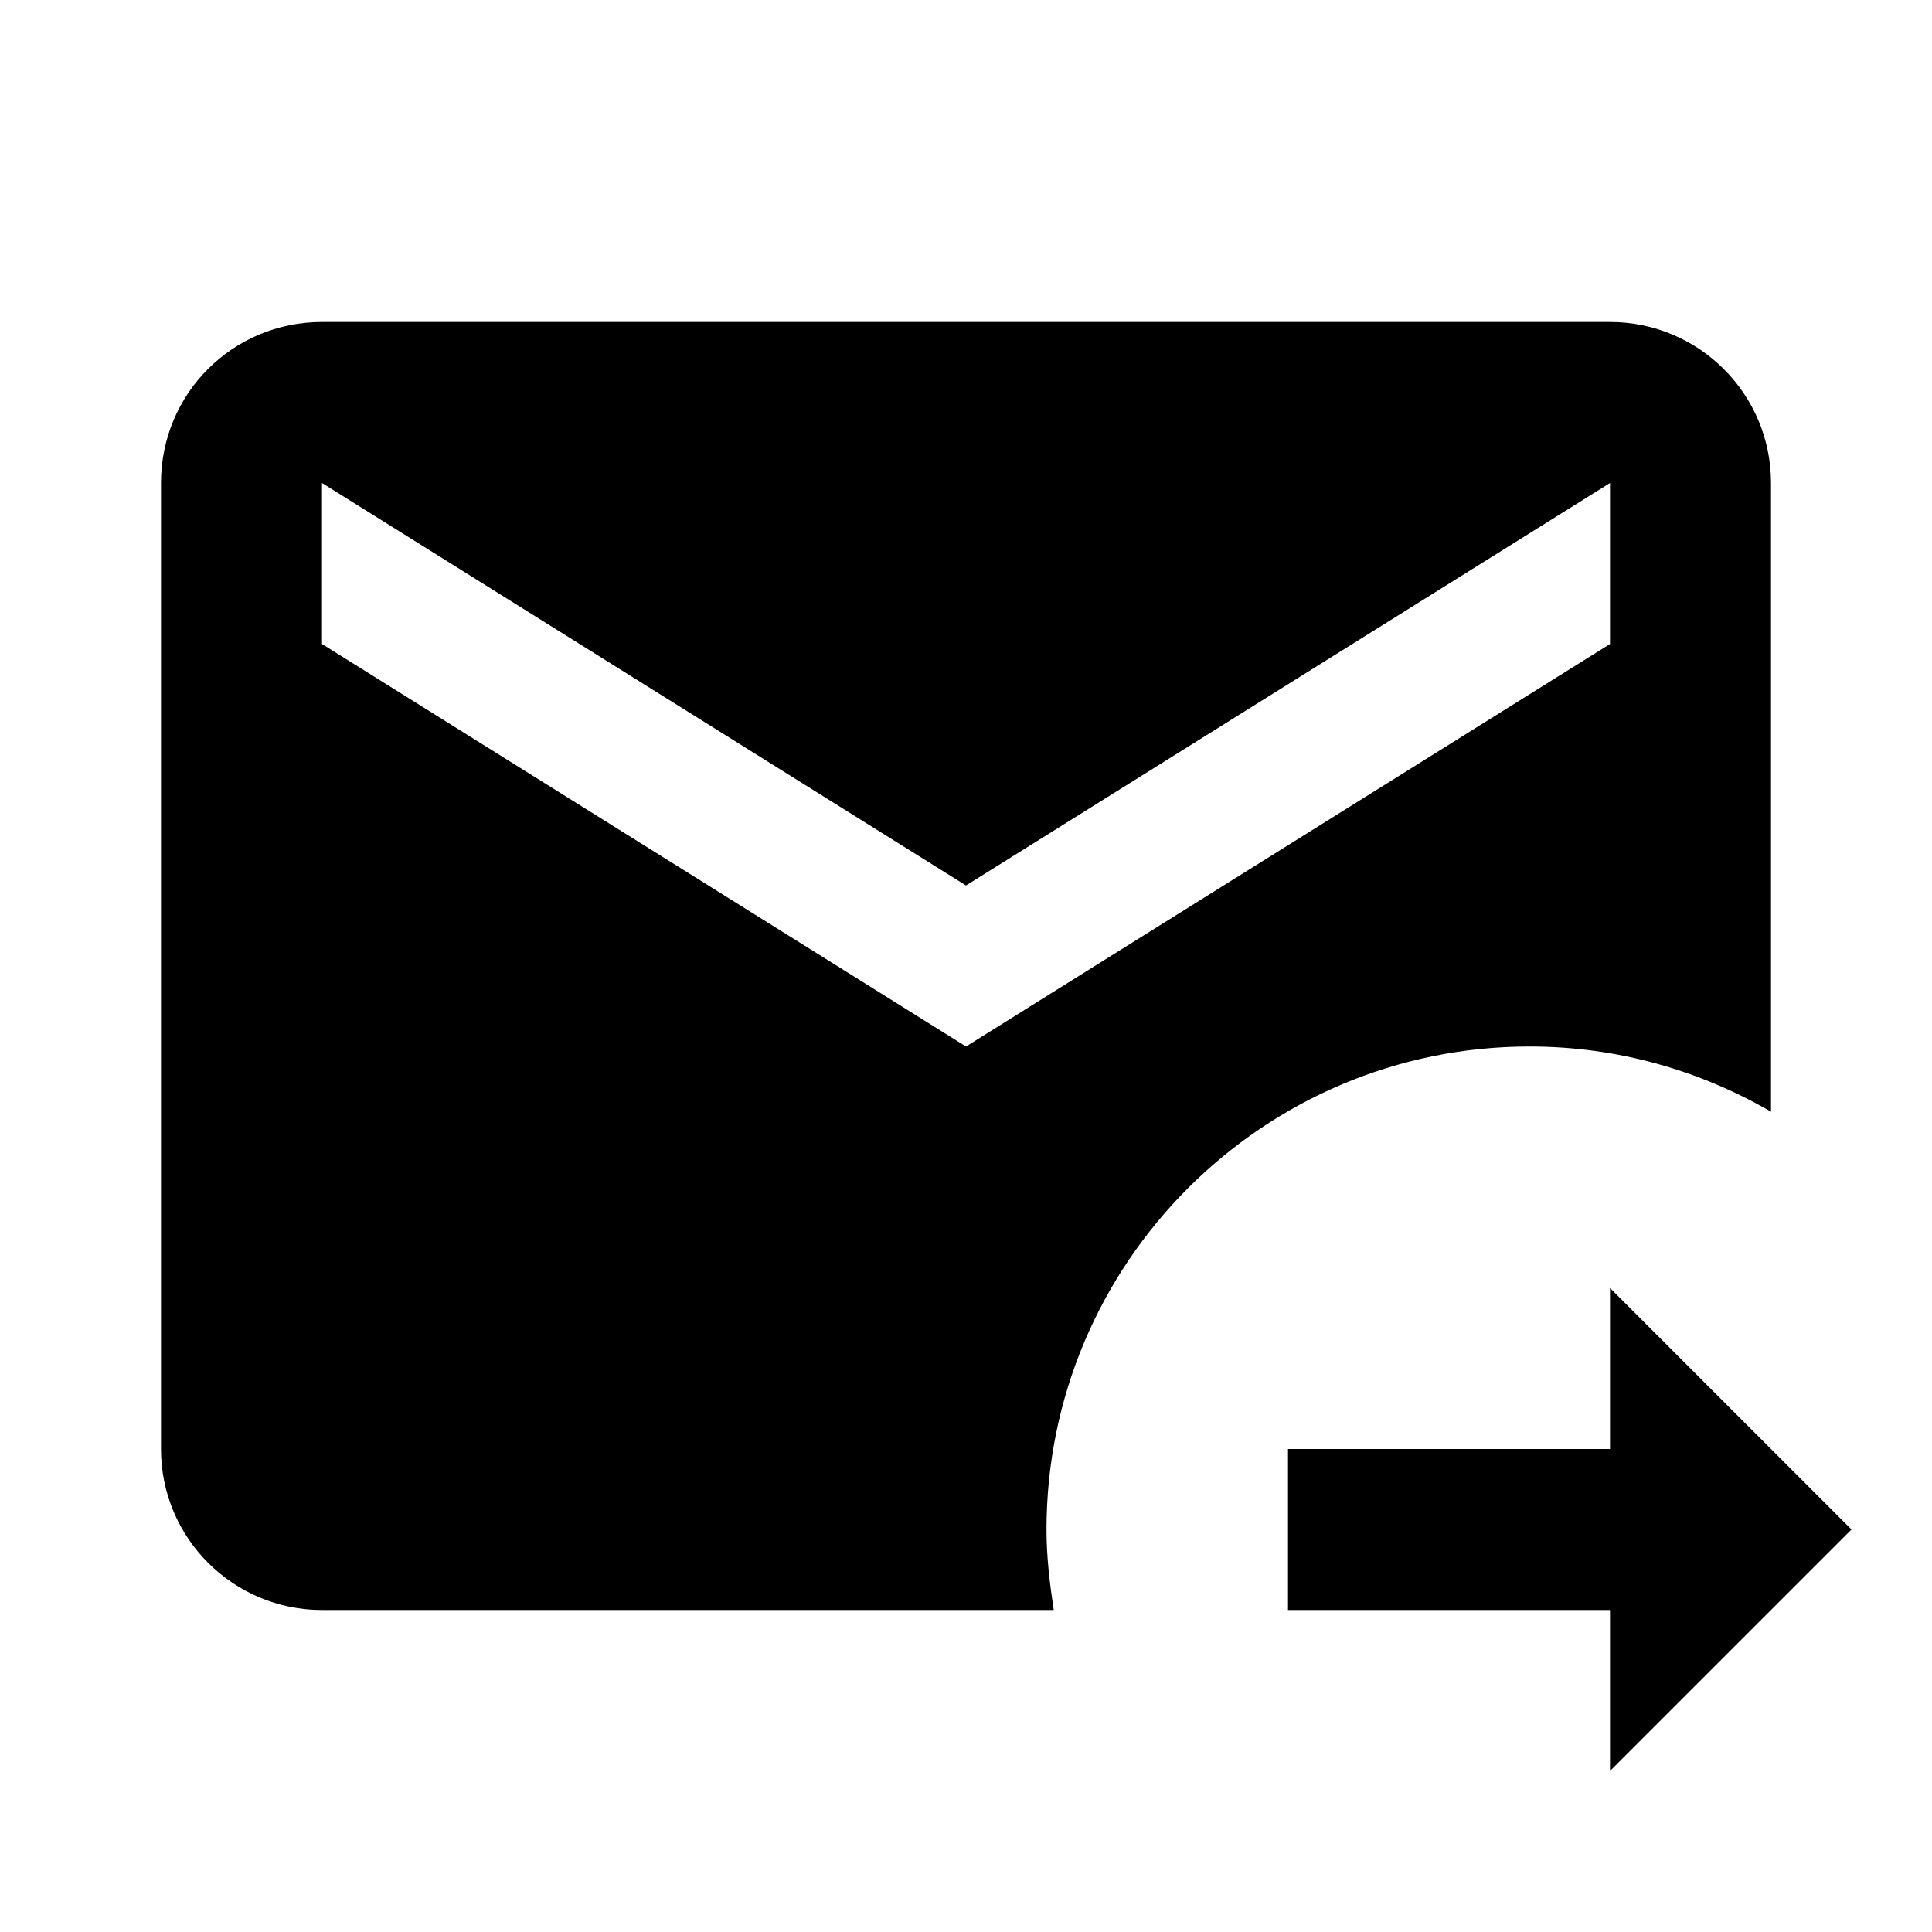
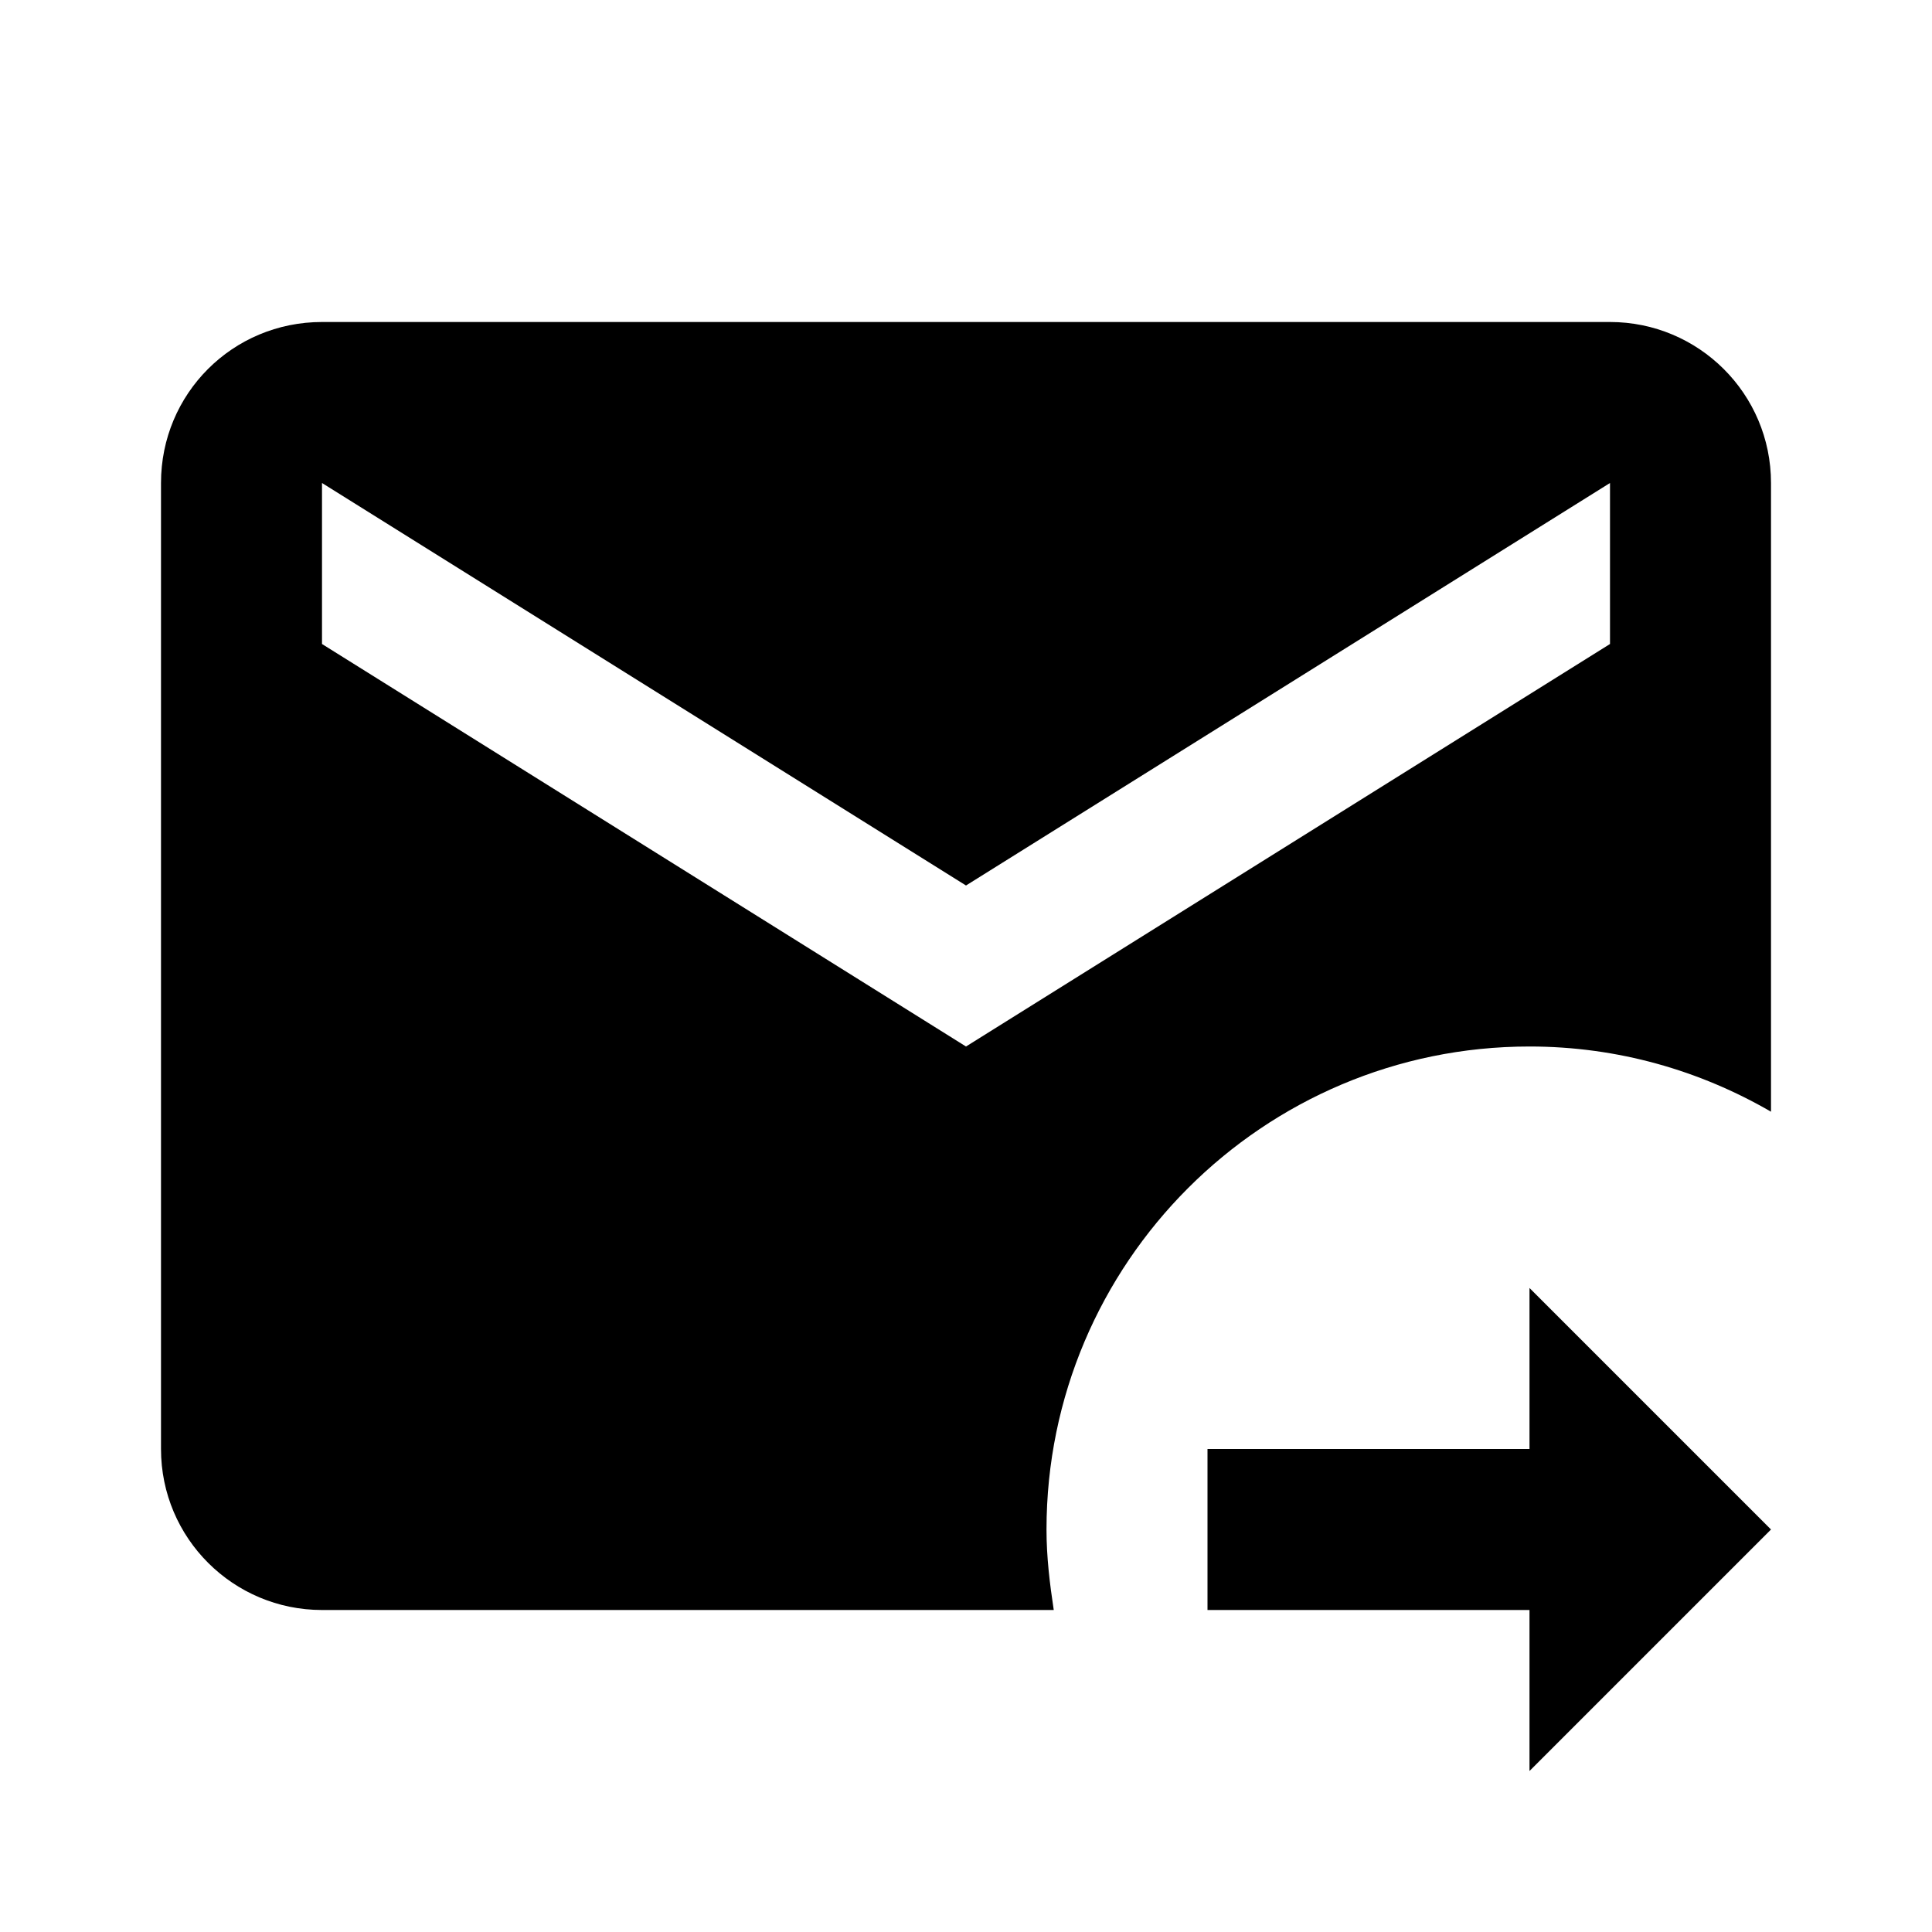
<svg xmlns="http://www.w3.org/2000/svg" version="1.1" id="mdi-email-send" width="24" height="24" viewBox="0 0 24 24">
-   <path d="M13 19C13 15.69 15.69 13 19 13C20.1 13 21.12 13.3 22 13.81V6C22 4.89 21.1 4 20 4H4C2.89 4 2 4.89 2 6V18C2 19.11 2.9 20 4 20H13.09C13.04 19.67 13 19.34 13 19M4 8V6L12 11L20 6V8L12 13L4 8M20 22V20H16V18H20V16L23 19L20 22Z" />
+   <path d="M13 19C13 15.69 15.69 13 19 13C20.1 13 21.12 13.3 22 13.81V6C22 4.89 21.1 4 20 4H4C2.89 4 2 4.89 2 6V18C2 19.11 2.9 20 4 20H13.09C13.04 19.67 13 19.34 13 19M4 8V6L12 11L20 6V8L12 13L4 8M19 22V20H15V18H19V16L22 19L19 22Z" />
</svg>
